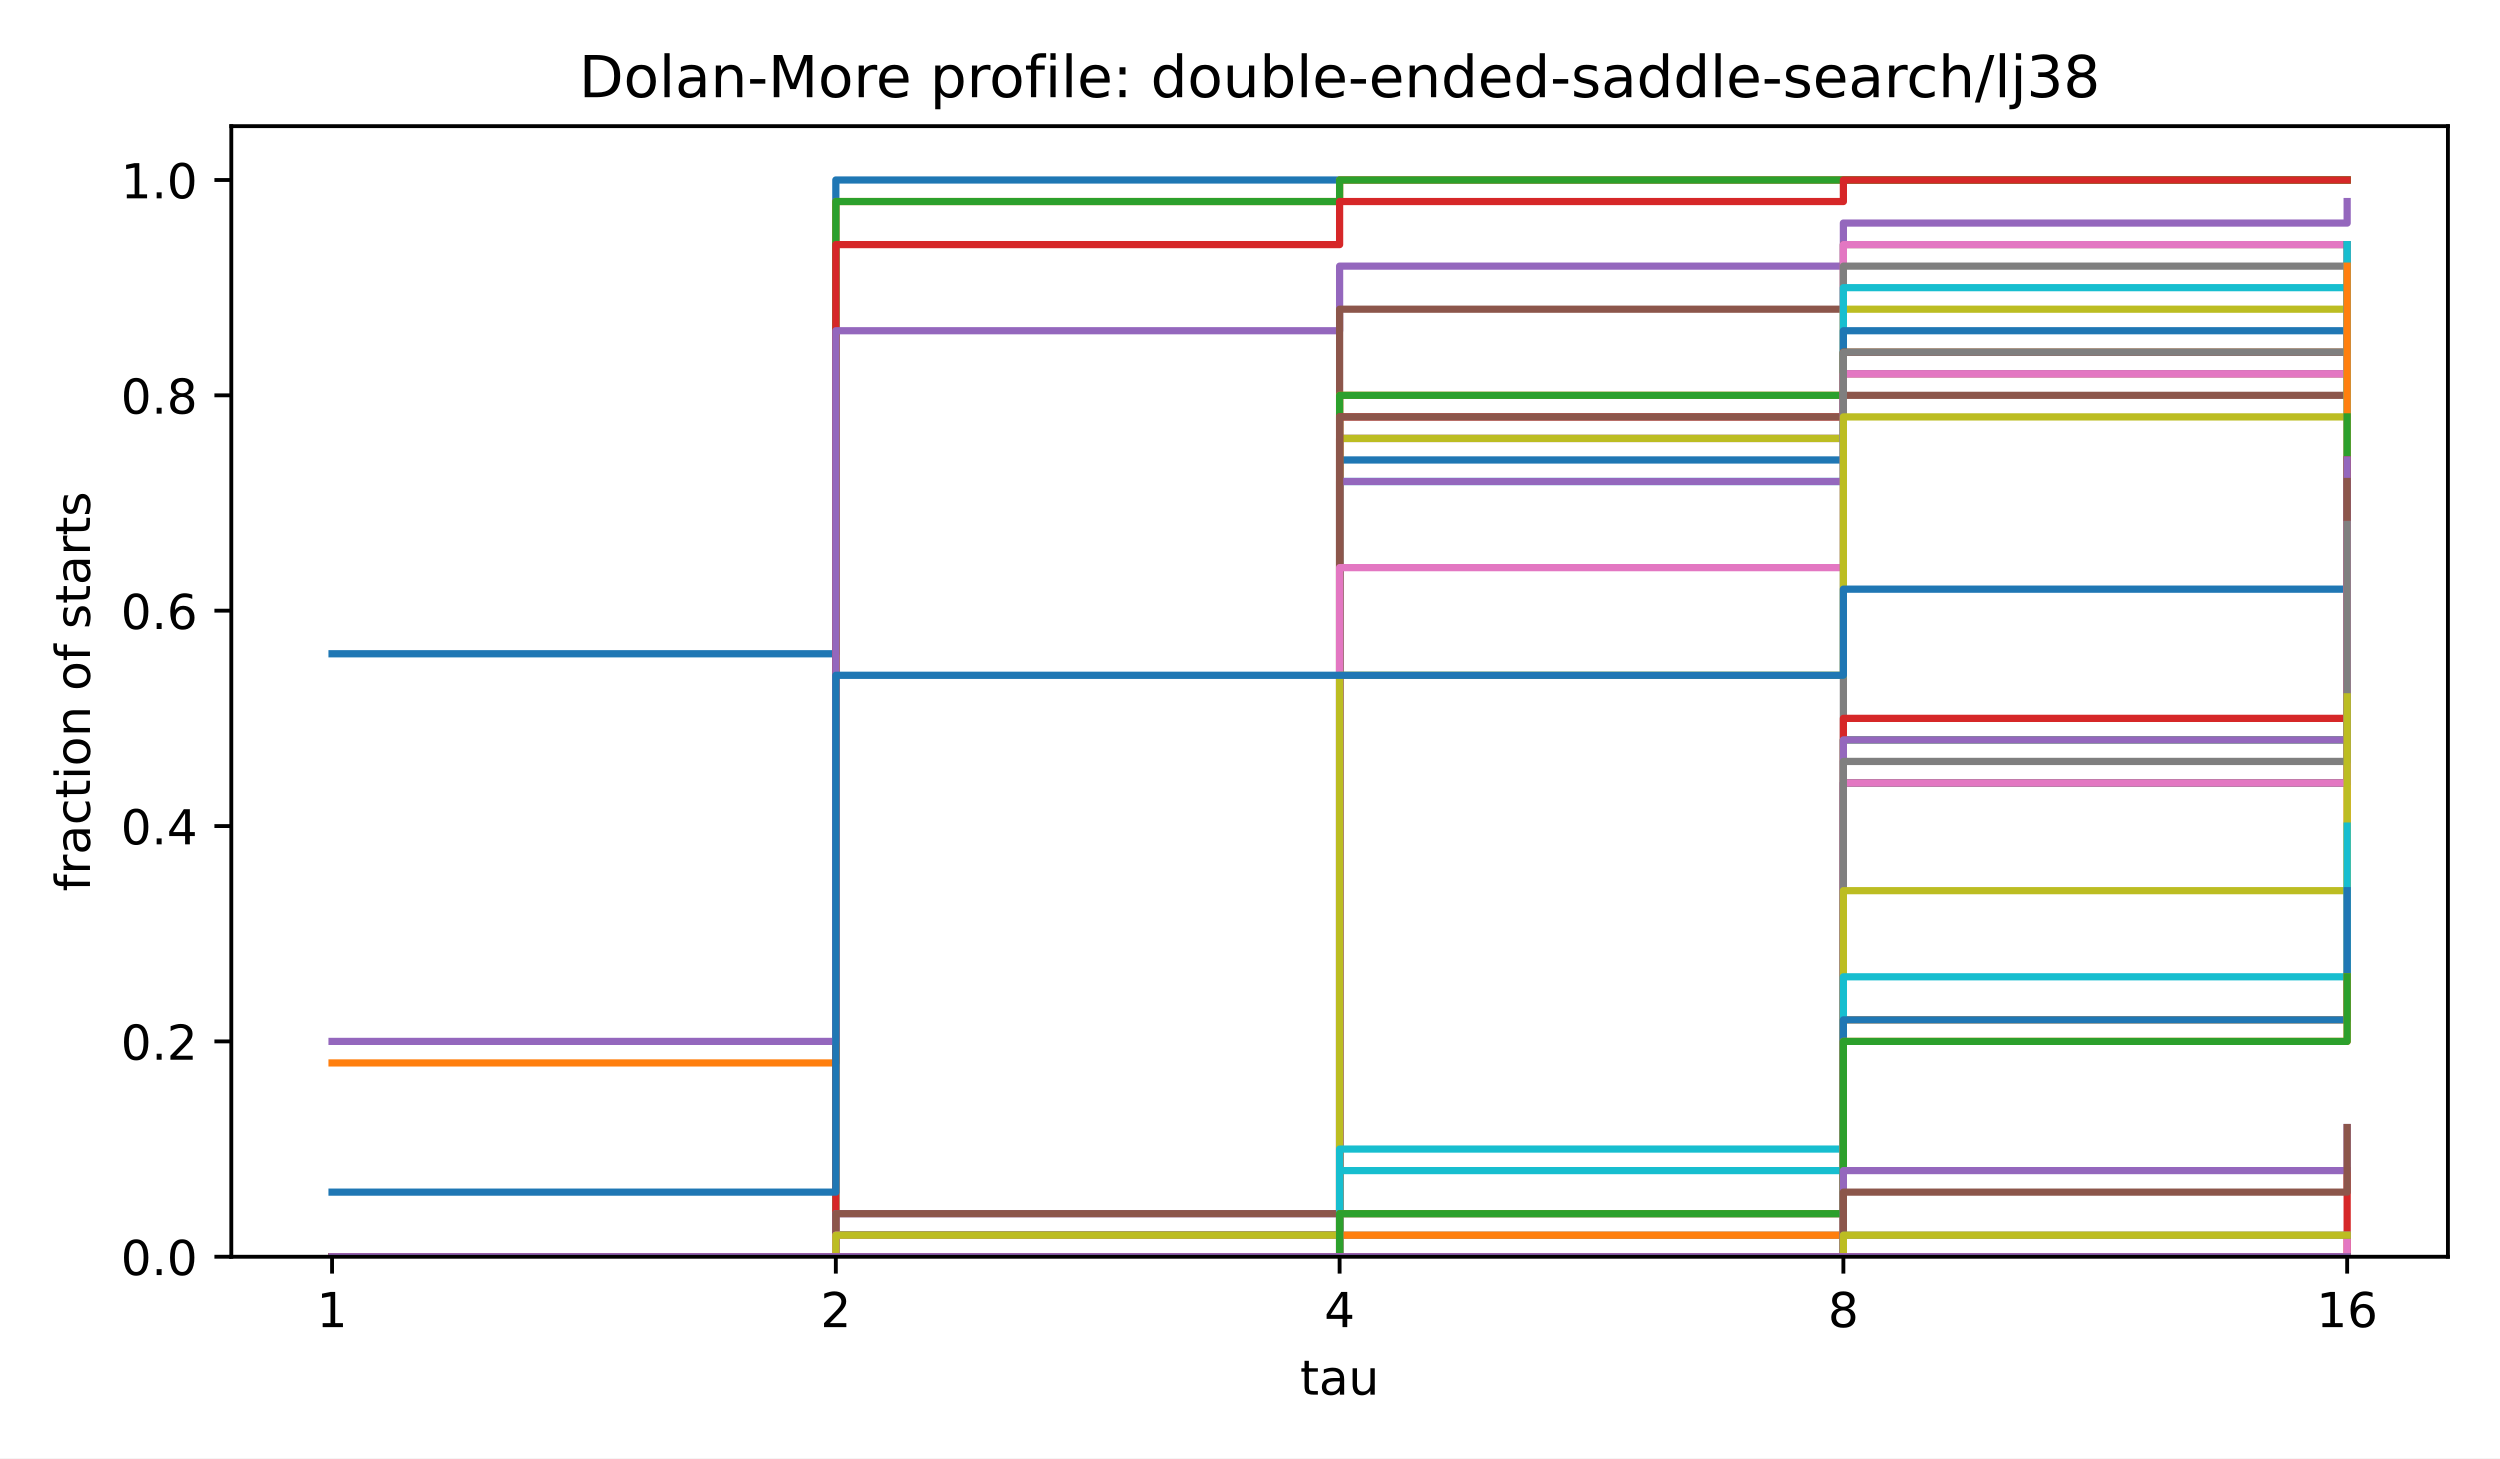
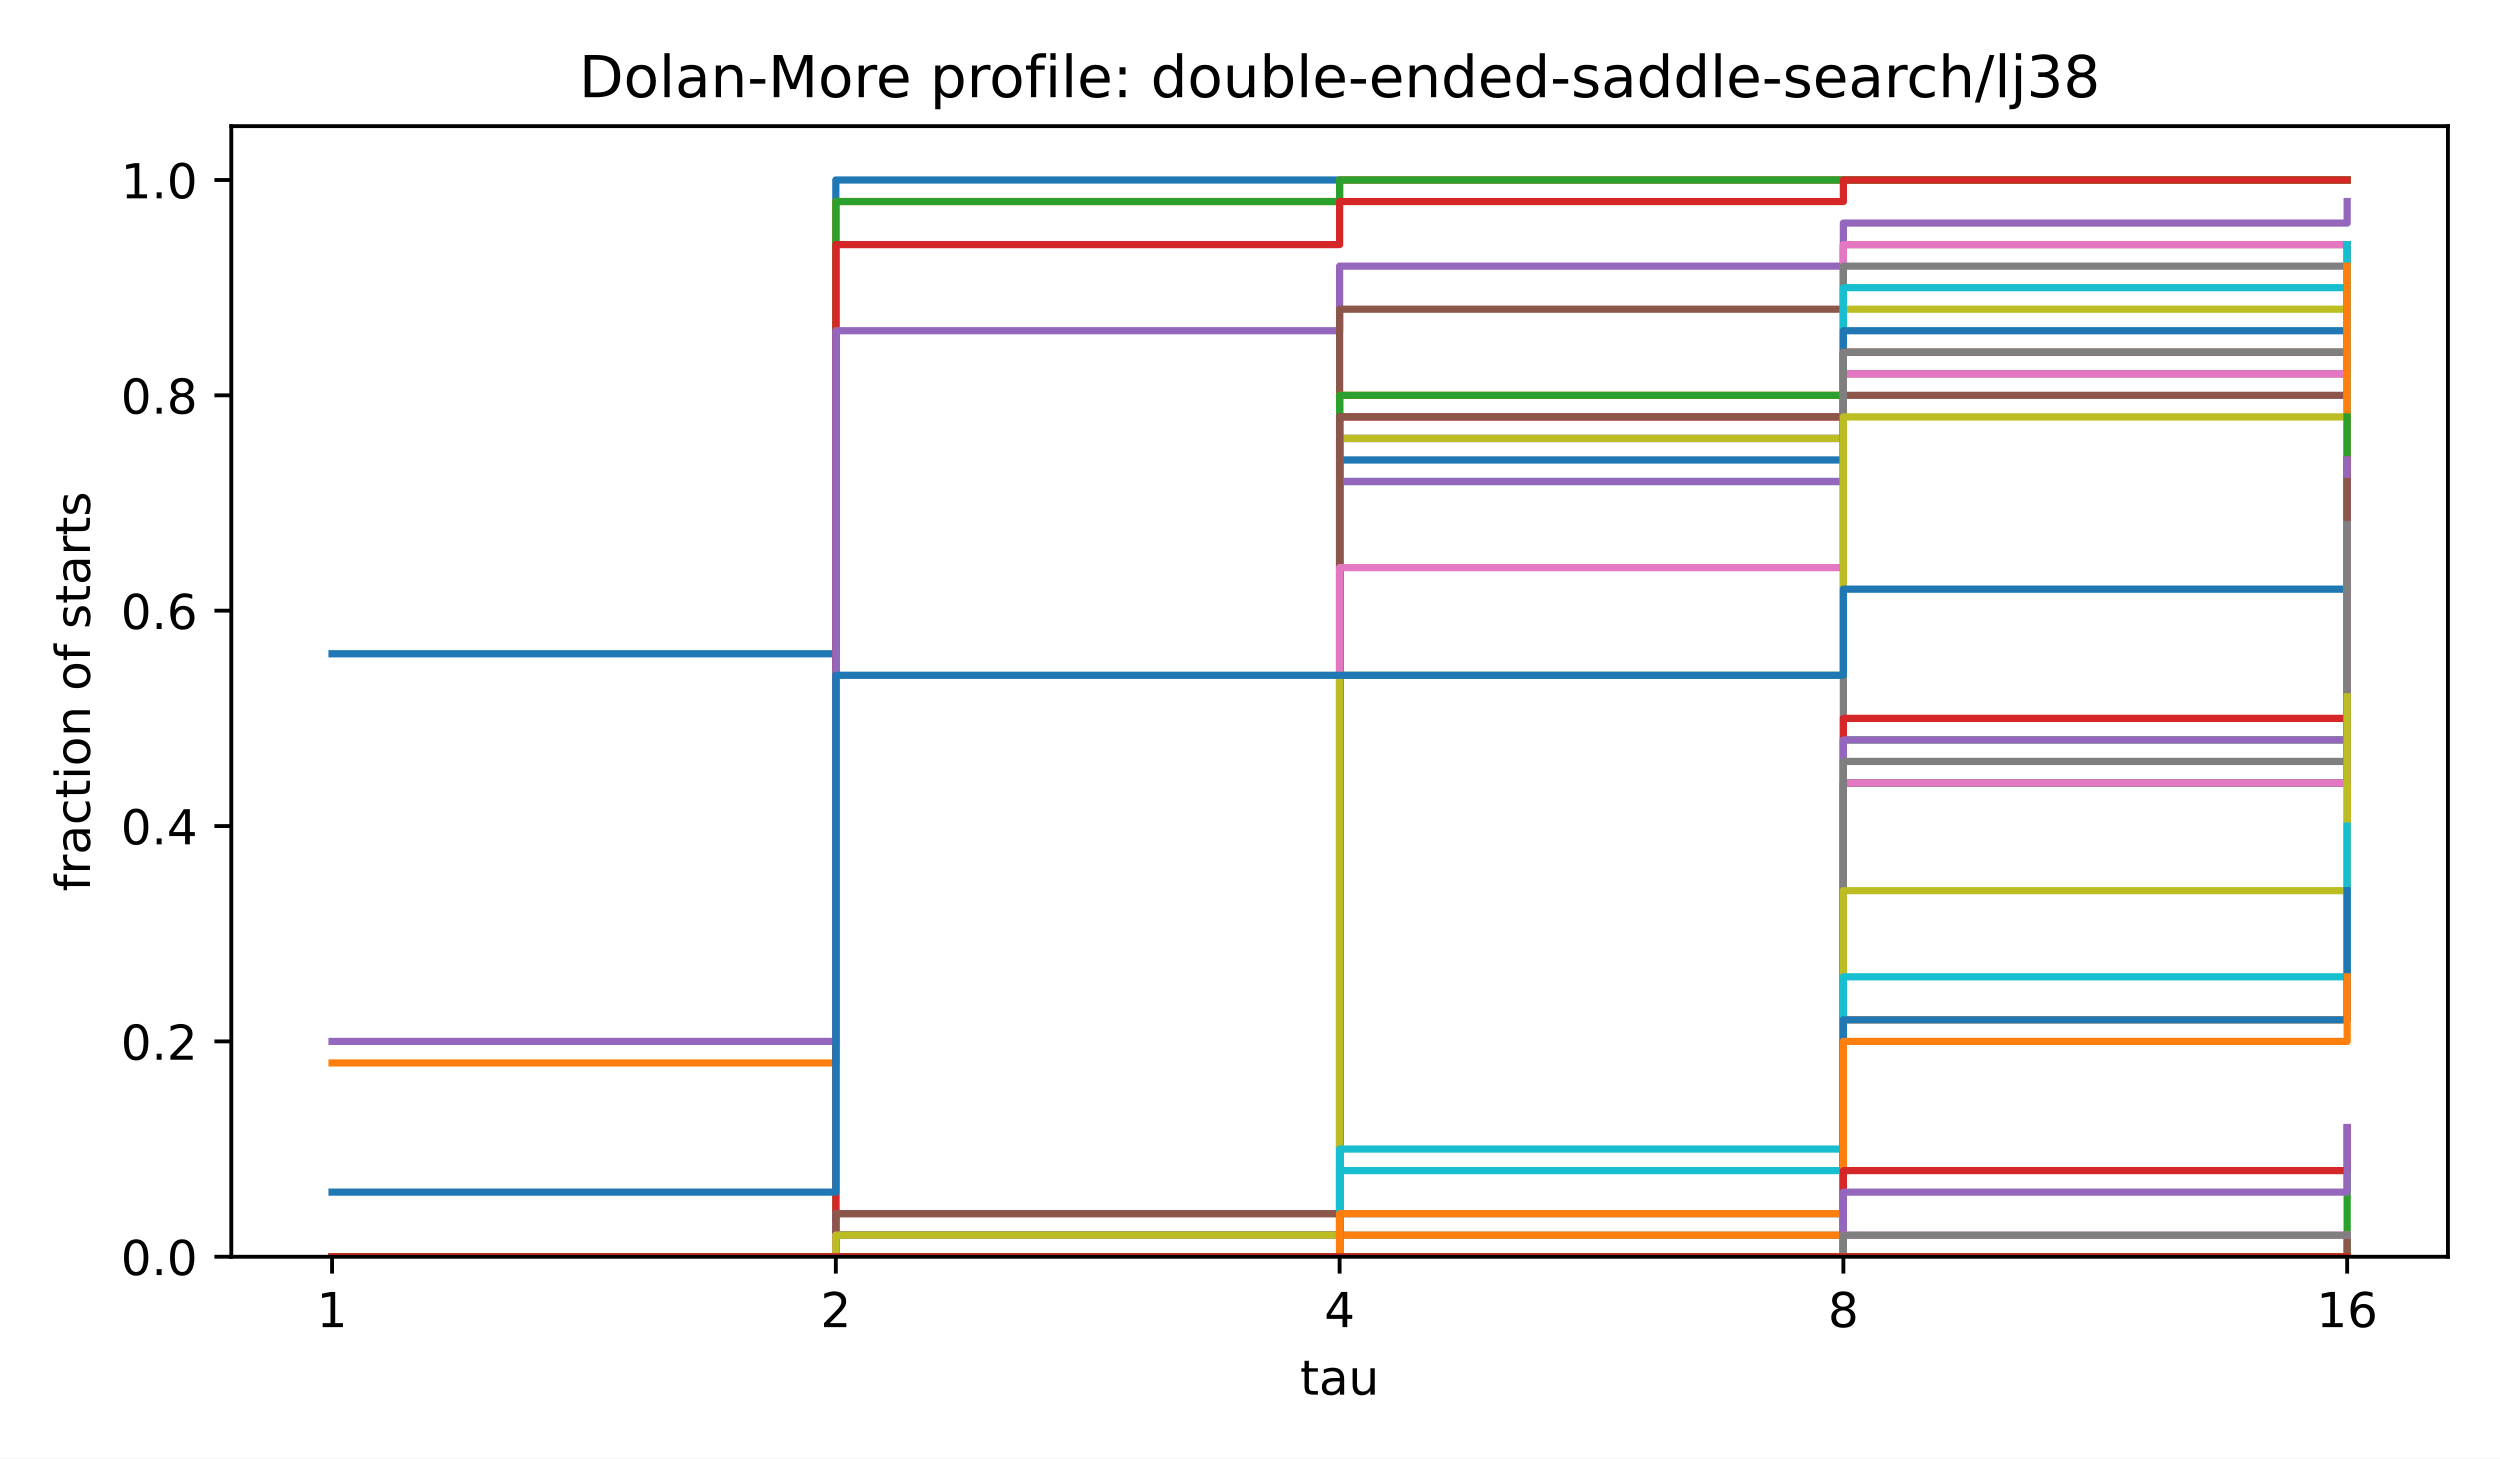
<svg xmlns="http://www.w3.org/2000/svg" xmlns:xlink="http://www.w3.org/1999/xlink" width="518.4pt" height="302.4pt" viewBox="0 0 518.4 302.4" version="1.1">
  <defs>
    <style type="text/css">*{stroke-linejoin: round; stroke-linecap: butt}</style>
  </defs>
  <g id="figure_1">
    <g id="patch_1">
      <path d="M 0 302.4  L 518.4 302.4  L 518.4 0  L 0 0  z " style="fill: #ffffff" />
    </g>
    <g id="axes_1">
      <g id="patch_2">
        <path d="M 47.962 260.6  L 507.6 260.6  L 507.6 26.16  L 47.962 26.16  z " style="fill: #ffffff" />
      </g>
      <g id="matplotlib.axis_1">
        <g id="xtick_1">
          <g id="line2d_1">
            <defs>
              <path id="m8ea4d47d77" d="M 0 0  L 0 3.5  " style="stroke: #000000; stroke-width: 0.8" />
            </defs>
            <g>
              <use xlink:href="#m8ea4d47d77" x="68.855" y="260.6" style="stroke: #000000; stroke-width: 0.8" />
            </g>
          </g>
          <g id="text_1">
            <text style="font-size: 10px; font-family: 'DejaVu Sans', 'Bitstream Vera Sans', 'Computer Modern Sans Serif', 'Lucida Grande', 'Verdana', 'Geneva', 'Lucid', 'Arial', 'Helvetica', 'Avant Garde', sans-serif; text-anchor: middle" x="68.855" y="275.198" transform="rotate(-0 68.85496 275.1977)">1</text>
          </g>
        </g>
        <g id="xtick_2">
          <g id="line2d_2">
            <g>
              <use xlink:href="#m8ea4d47d77" x="173.318" y="260.6" style="stroke: #000000; stroke-width: 0.8" />
            </g>
          </g>
          <g id="text_2">
            <text style="font-size: 10px; font-family: 'DejaVu Sans', 'Bitstream Vera Sans', 'Computer Modern Sans Serif', 'Lucida Grande', 'Verdana', 'Geneva', 'Lucid', 'Arial', 'Helvetica', 'Avant Garde', sans-serif; text-anchor: middle" x="173.318" y="275.198" transform="rotate(-0 173.3181 275.1977)">2</text>
          </g>
        </g>
        <g id="xtick_3">
          <g id="line2d_3">
            <g>
              <use xlink:href="#m8ea4d47d77" x="277.781" y="260.6" style="stroke: #000000; stroke-width: 0.8" />
            </g>
          </g>
          <g id="text_3">
            <text style="font-size: 10px; font-family: 'DejaVu Sans', 'Bitstream Vera Sans', 'Computer Modern Sans Serif', 'Lucida Grande', 'Verdana', 'Geneva', 'Lucid', 'Arial', 'Helvetica', 'Avant Garde', sans-serif; text-anchor: middle" x="277.781" y="275.198" transform="rotate(-0 277.7812 275.1977)">4</text>
          </g>
        </g>
        <g id="xtick_4">
          <g id="line2d_4">
            <g>
              <use xlink:href="#m8ea4d47d77" x="382.244" y="260.6" style="stroke: #000000; stroke-width: 0.8" />
            </g>
          </g>
          <g id="text_4">
            <text style="font-size: 10px; font-family: 'DejaVu Sans', 'Bitstream Vera Sans', 'Computer Modern Sans Serif', 'Lucida Grande', 'Verdana', 'Geneva', 'Lucid', 'Arial', 'Helvetica', 'Avant Garde', sans-serif; text-anchor: middle" x="382.244" y="275.198" transform="rotate(-0 382.2443 275.1977)">8</text>
          </g>
        </g>
        <g id="xtick_5">
          <g id="line2d_5">
            <g>
              <use xlink:href="#m8ea4d47d77" x="486.707" y="260.6" style="stroke: #000000; stroke-width: 0.8" />
            </g>
          </g>
          <g id="text_5">
            <text style="font-size: 10px; font-family: 'DejaVu Sans', 'Bitstream Vera Sans', 'Computer Modern Sans Serif', 'Lucida Grande', 'Verdana', 'Geneva', 'Lucid', 'Arial', 'Helvetica', 'Avant Garde', sans-serif; text-anchor: middle" x="486.707" y="275.198" transform="rotate(-0 486.7074 275.1977)">16</text>
          </g>
        </g>
        <g id="text_6">
          <text style="font-size: 10px; font-family: 'DejaVu Sans', 'Bitstream Vera Sans', 'Computer Modern Sans Serif', 'Lucida Grande', 'Verdana', 'Geneva', 'Lucid', 'Arial', 'Helvetica', 'Avant Garde', sans-serif; text-anchor: middle" x="277.781" y="289.198" transform="rotate(-0 277.7812 289.1977)">tau</text>
        </g>
      </g>
      <g id="matplotlib.axis_2">
        <g id="ytick_1">
          <g id="line2d_6">
            <defs>
              <path id="md659df78fa" d="M 0 0  L -3.5 0  " style="stroke: #000000; stroke-width: 0.8" />
            </defs>
            <g>
              <use xlink:href="#md659df78fa" x="47.962" y="260.6" style="stroke: #000000; stroke-width: 0.8" />
            </g>
          </g>
          <g id="text_7">
            <text style="font-size: 10px; font-family: 'DejaVu Sans', 'Bitstream Vera Sans', 'Computer Modern Sans Serif', 'Lucida Grande', 'Verdana', 'Geneva', 'Lucid', 'Arial', 'Helvetica', 'Avant Garde', sans-serif; text-anchor: end" x="40.962" y="264.399" transform="rotate(-0 40.96234 264.3988)">0.0</text>
          </g>
        </g>
        <g id="ytick_2">
          <g id="line2d_7">
            <g>
              <use xlink:href="#md659df78fa" x="47.962" y="215.945" style="stroke: #000000; stroke-width: 0.8" />
            </g>
          </g>
          <g id="text_8">
            <text style="font-size: 10px; font-family: 'DejaVu Sans', 'Bitstream Vera Sans', 'Computer Modern Sans Serif', 'Lucida Grande', 'Verdana', 'Geneva', 'Lucid', 'Arial', 'Helvetica', 'Avant Garde', sans-serif; text-anchor: end" x="40.962" y="219.744" transform="rotate(-0 40.96234 219.7436)">0.2</text>
          </g>
        </g>
        <g id="ytick_3">
          <g id="line2d_8">
            <g>
              <use xlink:href="#md659df78fa" x="47.962" y="171.29" style="stroke: #000000; stroke-width: 0.8" />
            </g>
          </g>
          <g id="text_9">
            <text style="font-size: 10px; font-family: 'DejaVu Sans', 'Bitstream Vera Sans', 'Computer Modern Sans Serif', 'Lucida Grande', 'Verdana', 'Geneva', 'Lucid', 'Arial', 'Helvetica', 'Avant Garde', sans-serif; text-anchor: end" x="40.962" y="175.088" transform="rotate(-0 40.96234 175.0884)">0.4</text>
          </g>
        </g>
        <g id="ytick_4">
          <g id="line2d_9">
            <g>
              <use xlink:href="#md659df78fa" x="47.962" y="126.634" style="stroke: #000000; stroke-width: 0.8" />
            </g>
          </g>
          <g id="text_10">
            <text style="font-size: 10px; font-family: 'DejaVu Sans', 'Bitstream Vera Sans', 'Computer Modern Sans Serif', 'Lucida Grande', 'Verdana', 'Geneva', 'Lucid', 'Arial', 'Helvetica', 'Avant Garde', sans-serif; text-anchor: end" x="40.962" y="130.433" transform="rotate(-0 40.96234 130.4331)">0.6</text>
          </g>
        </g>
        <g id="ytick_5">
          <g id="line2d_10">
            <g>
              <use xlink:href="#md659df78fa" x="47.962" y="81.979" style="stroke: #000000; stroke-width: 0.8" />
            </g>
          </g>
          <g id="text_11">
            <text style="font-size: 10px; font-family: 'DejaVu Sans', 'Bitstream Vera Sans', 'Computer Modern Sans Serif', 'Lucida Grande', 'Verdana', 'Geneva', 'Lucid', 'Arial', 'Helvetica', 'Avant Garde', sans-serif; text-anchor: end" x="40.962" y="85.778" transform="rotate(-0 40.96234 85.77788)">0.8</text>
          </g>
        </g>
        <g id="ytick_6">
          <g id="line2d_11">
            <g>
              <use xlink:href="#md659df78fa" x="47.962" y="37.324" style="stroke: #000000; stroke-width: 0.8" />
            </g>
          </g>
          <g id="text_12">
            <text style="font-size: 10px; font-family: 'DejaVu Sans', 'Bitstream Vera Sans', 'Computer Modern Sans Serif', 'Lucida Grande', 'Verdana', 'Geneva', 'Lucid', 'Arial', 'Helvetica', 'Avant Garde', sans-serif; text-anchor: end" x="40.962" y="41.123" transform="rotate(-0 40.96234 41.12264)">1.0</text>
          </g>
        </g>
        <g id="text_13">
          <text style="font-size: 10px; font-family: 'DejaVu Sans', 'Bitstream Vera Sans', 'Computer Modern Sans Serif', 'Lucida Grande', 'Verdana', 'Geneva', 'Lucid', 'Arial', 'Helvetica', 'Avant Garde', sans-serif; text-anchor: middle" x="18.657" y="143.38" transform="rotate(-90 18.65687 143.38)">fraction of starts</text>
        </g>
      </g>
      <g id="line2d_12">
        <path d="M 68.855 135.565  L 173.318 135.565  L 173.318 37.324  L 277.781 37.324  L 277.781 37.324  L 382.244 37.324  L 382.244 37.324  L 486.707 37.324  L 486.707 37.324  " clip-path="url(#p4e380cea4b)" style="fill: none; stroke: #1f77b4; stroke-width: 1.5; stroke-linecap: square" />
      </g>
      <g id="line2d_13">
        <path d="M 68.855 220.41  L 173.318 220.41  L 173.318 41.789  L 277.781 41.789  L 277.781 37.324  L 382.244 37.324  L 382.244 37.324  L 486.707 37.324  L 486.707 37.324  " clip-path="url(#p4e380cea4b)" style="fill: none; stroke: #ff7f0e; stroke-width: 1.5; stroke-linecap: square" />
      </g>
      <g id="line2d_14">
        <path d="M 68.855 260.6  L 173.318 260.6  L 173.318 41.789  L 277.781 41.789  L 277.781 37.324  L 382.244 37.324  L 382.244 37.324  L 486.707 37.324  L 486.707 37.324  " clip-path="url(#p4e380cea4b)" style="fill: none; stroke: #2ca02c; stroke-width: 1.5; stroke-linecap: square" />
      </g>
      <g id="line2d_15">
        <path d="M 68.855 260.6  L 173.318 260.6  L 173.318 50.72  L 277.781 50.72  L 277.781 41.789  L 382.244 41.789  L 382.244 37.324  L 486.707 37.324  L 486.707 37.324  " clip-path="url(#p4e380cea4b)" style="fill: none; stroke: #d62728; stroke-width: 1.5; stroke-linecap: square" />
      </g>
      <g id="line2d_16">
        <path d="M 68.855 215.945  L 173.318 215.945  L 173.318 68.582  L 277.781 68.582  L 277.781 55.186  L 382.244 55.186  L 382.244 46.255  L 486.707 46.255  L 486.707 41.789  " clip-path="url(#p4e380cea4b)" style="fill: none; stroke: #9467bd; stroke-width: 1.5; stroke-linecap: square" />
      </g>
      <g id="line2d_17">
        <path d="M 68.855 260.6  L 173.318 260.6  L 173.318 260.6  L 277.781 260.6  L 277.781 64.117  L 382.244 64.117  L 382.244 50.72  L 486.707 50.72  L 486.707 50.72  " clip-path="url(#p4e380cea4b)" style="fill: none; stroke: #8c564b; stroke-width: 1.5; stroke-linecap: square" />
      </g>
      <g id="line2d_18">
        <path d="M 68.855 260.6  L 173.318 260.6  L 173.318 256.134  L 277.781 256.134  L 277.781 90.91  L 382.244 90.91  L 382.244 50.72  L 486.707 50.72  L 486.707 50.72  " clip-path="url(#p4e380cea4b)" style="fill: none; stroke: #e377c2; stroke-width: 1.5; stroke-linecap: square" />
      </g>
      <g id="line2d_19">
        <path d="M 68.855 260.6  L 173.318 260.6  L 173.318 256.134  L 277.781 256.134  L 277.781 90.91  L 382.244 90.91  L 382.244 55.186  L 486.707 55.186  L 486.707 50.72  " clip-path="url(#p4e380cea4b)" style="fill: none; stroke: #7f7f7f; stroke-width: 1.5; stroke-linecap: square" />
      </g>
      <g id="line2d_20">
        <path d="M 68.855 260.6  L 173.318 260.6  L 173.318 256.134  L 277.781 256.134  L 277.781 90.91  L 382.244 90.91  L 382.244 64.117  L 486.707 64.117  L 486.707 55.186  " clip-path="url(#p4e380cea4b)" style="fill: none; stroke: #bcbd22; stroke-width: 1.5; stroke-linecap: square" />
      </g>
      <g id="line2d_21">
        <path d="M 68.855 260.6  L 173.318 260.6  L 173.318 256.134  L 277.781 256.134  L 277.781 99.841  L 382.244 99.841  L 382.244 59.651  L 486.707 59.651  L 486.707 59.651  " clip-path="url(#p4e380cea4b)" style="fill: none; stroke: #17becf; stroke-width: 1.5; stroke-linecap: square" />
      </g>
      <g id="line2d_22">
        <path d="M 68.855 260.6  L 173.318 260.6  L 173.318 256.134  L 277.781 256.134  L 277.781 95.376  L 382.244 95.376  L 382.244 68.582  L 486.707 68.582  L 486.707 59.651  " clip-path="url(#p4e380cea4b)" style="fill: none; stroke: #1f77b4; stroke-width: 1.5; stroke-linecap: square" />
      </g>
      <g id="line2d_23">
        <path d="M 68.855 260.6  L 173.318 260.6  L 173.318 256.134  L 277.781 256.134  L 277.781 81.979  L 382.244 81.979  L 382.244 77.514  L 486.707 77.514  L 486.707 68.582  " clip-path="url(#p4e380cea4b)" style="fill: none; stroke: #ff7f0e; stroke-width: 1.5; stroke-linecap: square" />
      </g>
      <g id="line2d_24">
        <path d="M 68.855 260.6  L 173.318 260.6  L 173.318 256.134  L 277.781 256.134  L 277.781 81.979  L 382.244 81.979  L 382.244 73.048  L 486.707 73.048  L 486.707 68.582  " clip-path="url(#p4e380cea4b)" style="fill: none; stroke: #2ca02c; stroke-width: 1.5; stroke-linecap: square" />
      </g>
      <g id="line2d_25">
        <path d="M 68.855 260.6  L 173.318 260.6  L 173.318 260.6  L 277.781 260.6  L 277.781 86.445  L 382.244 86.445  L 382.244 73.048  L 486.707 73.048  L 486.707 68.582  " clip-path="url(#p4e380cea4b)" style="fill: none; stroke: #d62728; stroke-width: 1.5; stroke-linecap: square" />
      </g>
      <g id="line2d_26">
        <path d="M 68.855 260.6  L 173.318 260.6  L 173.318 251.669  L 277.781 251.669  L 277.781 99.841  L 382.244 99.841  L 382.244 77.514  L 486.707 77.514  L 486.707 68.582  " clip-path="url(#p4e380cea4b)" style="fill: none; stroke: #9467bd; stroke-width: 1.5; stroke-linecap: square" />
      </g>
      <g id="line2d_27">
        <path d="M 68.855 260.6  L 173.318 260.6  L 173.318 251.669  L 277.781 251.669  L 277.781 86.445  L 382.244 86.445  L 382.244 81.979  L 486.707 81.979  L 486.707 77.514  " clip-path="url(#p4e380cea4b)" style="fill: none; stroke: #8c564b; stroke-width: 1.5; stroke-linecap: square" />
      </g>
      <g id="line2d_28">
        <path d="M 68.855 260.6  L 173.318 260.6  L 173.318 256.134  L 277.781 256.134  L 277.781 117.703  L 382.244 117.703  L 382.244 77.514  L 486.707 77.514  L 486.707 68.582  " clip-path="url(#p4e380cea4b)" style="fill: none; stroke: #e377c2; stroke-width: 1.5; stroke-linecap: square" />
      </g>
      <g id="line2d_29">
        <path d="M 68.855 260.6  L 173.318 260.6  L 173.318 260.6  L 277.781 260.6  L 277.781 256.134  L 382.244 256.134  L 382.244 73.048  L 486.707 73.048  L 486.707 50.72  " clip-path="url(#p4e380cea4b)" style="fill: none; stroke: #7f7f7f; stroke-width: 1.5; stroke-linecap: square" />
      </g>
      <g id="line2d_30">
        <path d="M 68.855 260.6  L 173.318 260.6  L 173.318 256.134  L 277.781 256.134  L 277.781 140.031  L 382.244 140.031  L 382.244 86.445  L 486.707 86.445  L 486.707 77.514  " clip-path="url(#p4e380cea4b)" style="fill: none; stroke: #bcbd22; stroke-width: 1.5; stroke-linecap: square" />
      </g>
      <g id="line2d_31">
        <path d="M 68.855 260.6  L 173.318 260.6  L 173.318 260.6  L 277.781 260.6  L 277.781 238.272  L 382.244 238.272  L 382.244 162.358  L 486.707 162.358  L 486.707 50.72  " clip-path="url(#p4e380cea4b)" style="fill: none; stroke: #17becf; stroke-width: 1.5; stroke-linecap: square" />
      </g>
      <g id="line2d_32">
        <path d="M 68.855 247.203  L 173.318 247.203  L 173.318 140.031  L 277.781 140.031  L 277.781 140.031  L 382.244 140.031  L 382.244 122.169  L 486.707 122.169  L 486.707 113.238  " clip-path="url(#p4e380cea4b)" style="fill: none; stroke: #1f77b4; stroke-width: 1.5; stroke-linecap: square" />
      </g>
      <g id="line2d_33">
        <path d="M 68.855 260.6  L 173.318 260.6  L 173.318 260.6  L 277.781 260.6  L 277.781 256.134  L 382.244 256.134  L 382.244 211.479  L 486.707 211.479  L 486.707 55.186  " clip-path="url(#p4e380cea4b)" style="fill: none; stroke: #ff7f0e; stroke-width: 1.5; stroke-linecap: square" />
      </g>
      <g id="line2d_34">
        <path d="M 68.855 260.6  L 173.318 260.6  L 173.318 260.6  L 277.781 260.6  L 277.781 260.6  L 382.244 260.6  L 382.244 153.427  L 486.707 153.427  L 486.707 86.445  " clip-path="url(#p4e380cea4b)" style="fill: none; stroke: #2ca02c; stroke-width: 1.5; stroke-linecap: square" />
      </g>
      <g id="line2d_35">
        <path d="M 68.855 260.6  L 173.318 260.6  L 173.318 260.6  L 277.781 260.6  L 277.781 260.6  L 382.244 260.6  L 382.244 148.962  L 486.707 148.962  L 486.707 95.376  " clip-path="url(#p4e380cea4b)" style="fill: none; stroke: #d62728; stroke-width: 1.5; stroke-linecap: square" />
      </g>
      <g id="line2d_36">
        <path d="M 68.855 260.6  L 173.318 260.6  L 173.318 260.6  L 277.781 260.6  L 277.781 260.6  L 382.244 260.6  L 382.244 153.427  L 486.707 153.427  L 486.707 95.376  " clip-path="url(#p4e380cea4b)" style="fill: none; stroke: #9467bd; stroke-width: 1.5; stroke-linecap: square" />
      </g>
      <g id="line2d_37">
        <path d="M 68.855 260.6  L 173.318 260.6  L 173.318 260.6  L 277.781 260.6  L 277.781 260.6  L 382.244 260.6  L 382.244 162.358  L 486.707 162.358  L 486.707 99.841  " clip-path="url(#p4e380cea4b)" style="fill: none; stroke: #8c564b; stroke-width: 1.5; stroke-linecap: square" />
      </g>
      <g id="line2d_38">
        <path d="M 68.855 260.6  L 173.318 260.6  L 173.318 260.6  L 277.781 260.6  L 277.781 260.6  L 382.244 260.6  L 382.244 162.358  L 486.707 162.358  L 486.707 108.772  " clip-path="url(#p4e380cea4b)" style="fill: none; stroke: #e377c2; stroke-width: 1.5; stroke-linecap: square" />
      </g>
      <g id="line2d_39">
        <path d="M 68.855 260.6  L 173.318 260.6  L 173.318 260.6  L 277.781 260.6  L 277.781 260.6  L 382.244 260.6  L 382.244 157.893  L 486.707 157.893  L 486.707 108.772  " clip-path="url(#p4e380cea4b)" style="fill: none; stroke: #7f7f7f; stroke-width: 1.5; stroke-linecap: square" />
      </g>
      <g id="line2d_40">
        <path d="M 68.855 260.6  L 173.318 260.6  L 173.318 260.6  L 277.781 260.6  L 277.781 260.6  L 382.244 260.6  L 382.244 184.686  L 486.707 184.686  L 486.707 144.496  " clip-path="url(#p4e380cea4b)" style="fill: none; stroke: #bcbd22; stroke-width: 1.5; stroke-linecap: square" />
      </g>
      <g id="line2d_41">
        <path d="M 68.855 260.6  L 173.318 260.6  L 173.318 260.6  L 277.781 260.6  L 277.781 242.738  L 382.244 242.738  L 382.244 202.548  L 486.707 202.548  L 486.707 171.29  " clip-path="url(#p4e380cea4b)" style="fill: none; stroke: #17becf; stroke-width: 1.5; stroke-linecap: square" />
      </g>
      <g id="line2d_42">
        <path d="M 68.855 260.6  L 173.318 260.6  L 173.318 260.6  L 277.781 260.6  L 277.781 251.669  L 382.244 251.669  L 382.244 211.479  L 486.707 211.479  L 486.707 184.686  " clip-path="url(#p4e380cea4b)" style="fill: none; stroke: #1f77b4; stroke-width: 1.5; stroke-linecap: square" />
      </g>
      <g id="line2d_43">
        <path d="M 68.855 260.6  L 173.318 260.6  L 173.318 260.6  L 277.781 260.6  L 277.781 251.669  L 382.244 251.669  L 382.244 215.945  L 486.707 215.945  L 486.707 202.548  " clip-path="url(#p4e380cea4b)" style="fill: none; stroke: #ff7f0e; stroke-width: 1.5; stroke-linecap: square" />
      </g>
      <g id="line2d_44">
-         <path d="M 68.855 260.6  L 173.318 260.6  L 173.318 260.6  L 277.781 260.6  L 277.781 251.669  L 382.244 251.669  L 382.244 215.945  L 486.707 215.945  L 486.707 202.548  " clip-path="url(#p4e380cea4b)" style="fill: none; stroke: #2ca02c; stroke-width: 1.5; stroke-linecap: square" />
+         <path d="M 68.855 260.6  L 173.318 260.6  L 173.318 260.6  L 277.781 260.6  L 277.781 260.6  L 382.244 260.6  L 382.244 260.6  L 486.707 260.6  L 486.707 242.738  " clip-path="url(#p4e380cea4b)" style="fill: none; stroke: #2ca02c; stroke-width: 1.5; stroke-linecap: square" />
      </g>
      <g id="line2d_45">
-         <path d="M 68.855 260.6  L 173.318 260.6  L 173.318 260.6  L 277.781 260.6  L 277.781 260.6  L 382.244 260.6  L 382.244 260.6  L 486.707 260.6  L 486.707 242.738  " clip-path="url(#p4e380cea4b)" style="fill: none; stroke: #d62728; stroke-width: 1.5; stroke-linecap: square" />
+         <path d="M 68.855 260.6  L 173.318 260.6  L 173.318 260.6  L 277.781 260.6  L 277.781 260.6  L 382.244 260.6  L 382.244 242.738  L 486.707 242.738  L 486.707 233.807  " clip-path="url(#p4e380cea4b)" style="fill: none; stroke: #d62728; stroke-width: 1.5; stroke-linecap: square" />
      </g>
      <g id="line2d_46">
-         <path d="M 68.855 260.6  L 173.318 260.6  L 173.318 260.6  L 277.781 260.6  L 277.781 260.6  L 382.244 260.6  L 382.244 242.738  L 486.707 242.738  L 486.707 233.807  " clip-path="url(#p4e380cea4b)" style="fill: none; stroke: #9467bd; stroke-width: 1.5; stroke-linecap: square" />
+         <path d="M 68.855 260.6  L 173.318 260.6  L 173.318 260.6  L 277.781 260.6  L 277.781 260.6  L 382.244 260.6  L 382.244 247.203  L 486.707 247.203  L 486.707 233.807  " clip-path="url(#p4e380cea4b)" style="fill: none; stroke: #9467bd; stroke-width: 1.5; stroke-linecap: square" />
      </g>
      <g id="line2d_47">
-         <path d="M 68.855 260.6  L 173.318 260.6  L 173.318 260.6  L 277.781 260.6  L 277.781 260.6  L 382.244 260.6  L 382.244 247.203  L 486.707 247.203  L 486.707 233.807  " clip-path="url(#p4e380cea4b)" style="fill: none; stroke: #8c564b; stroke-width: 1.5; stroke-linecap: square" />
+         <path d="M 68.855 260.6  L 173.318 260.6  L 173.318 260.6  L 277.781 260.6  L 277.781 260.6  L 382.244 260.6  L 382.244 260.6  L 486.707 260.6  L 486.707 256.134  " clip-path="url(#p4e380cea4b)" style="fill: none; stroke: #8c564b; stroke-width: 1.5; stroke-linecap: square" />
      </g>
      <g id="line2d_48">
-         <path d="M 68.855 260.6  L 173.318 260.6  L 173.318 260.6  L 277.781 260.6  L 277.781 260.6  L 382.244 260.6  L 382.244 260.6  L 486.707 260.6  L 486.707 256.134  " clip-path="url(#p4e380cea4b)" style="fill: none; stroke: #e377c2; stroke-width: 1.5; stroke-linecap: square" />
+         <path d="M 68.855 260.6  L 173.318 260.6  L 173.318 260.6  L 277.781 260.6  L 277.781 260.6  L 382.244 260.6  L 382.244 256.134  L 486.707 256.134  L 486.707 256.134  " clip-path="url(#p4e380cea4b)" style="fill: none; stroke: #e377c2; stroke-width: 1.5; stroke-linecap: square" />
      </g>
      <g id="line2d_49">
        <path d="M 68.855 260.6  L 173.318 260.6  L 173.318 260.6  L 277.781 260.6  L 277.781 260.6  L 382.244 260.6  L 382.244 256.134  L 486.707 256.134  L 486.707 256.134  " clip-path="url(#p4e380cea4b)" style="fill: none; stroke: #7f7f7f; stroke-width: 1.5; stroke-linecap: square" />
      </g>
      <g id="line2d_50">
-         <path d="M 68.855 260.6  L 173.318 260.6  L 173.318 260.6  L 277.781 260.6  L 277.781 260.6  L 382.244 260.6  L 382.244 256.134  L 486.707 256.134  L 486.707 256.134  " clip-path="url(#p4e380cea4b)" style="fill: none; stroke: #bcbd22; stroke-width: 1.5; stroke-linecap: square" />
+         <path d="M 68.855 260.6  L 173.318 260.6  L 173.318 260.6  L 277.781 260.6  L 277.781 260.6  L 382.244 260.6  L 382.244 260.6  L 486.707 260.6  L 486.707 260.6  " clip-path="url(#p4e380cea4b)" style="fill: none; stroke: #bcbd22; stroke-width: 1.5; stroke-linecap: square" />
      </g>
      <g id="line2d_51">
        <path d="M 68.855 260.6  L 173.318 260.6  L 173.318 260.6  L 277.781 260.6  L 277.781 260.6  L 382.244 260.6  L 382.244 260.6  L 486.707 260.6  L 486.707 260.6  " clip-path="url(#p4e380cea4b)" style="fill: none; stroke: #17becf; stroke-width: 1.5; stroke-linecap: square" />
      </g>
      <g id="line2d_52">
        <path d="M 68.855 260.6  L 173.318 260.6  L 173.318 260.6  L 277.781 260.6  L 277.781 260.6  L 382.244 260.6  L 382.244 260.6  L 486.707 260.6  L 486.707 260.6  " clip-path="url(#p4e380cea4b)" style="fill: none; stroke: #1f77b4; stroke-width: 1.5; stroke-linecap: square" />
      </g>
      <g id="line2d_53">
        <path d="M 68.855 260.6  L 173.318 260.6  L 173.318 260.6  L 277.781 260.6  L 277.781 260.6  L 382.244 260.6  L 382.244 260.6  L 486.707 260.6  L 486.707 260.6  " clip-path="url(#p4e380cea4b)" style="fill: none; stroke: #ff7f0e; stroke-width: 1.5; stroke-linecap: square" />
      </g>
      <g id="line2d_54">
        <path d="M 68.855 260.6  L 173.318 260.6  L 173.318 260.6  L 277.781 260.6  L 277.781 260.6  L 382.244 260.6  L 382.244 260.6  L 486.707 260.6  L 486.707 260.6  " clip-path="url(#p4e380cea4b)" style="fill: none; stroke: #2ca02c; stroke-width: 1.5; stroke-linecap: square" />
      </g>
      <g id="line2d_55">
        <path d="M 68.855 260.6  L 173.318 260.6  L 173.318 260.6  L 277.781 260.6  L 277.781 260.6  L 382.244 260.6  L 382.244 260.6  L 486.707 260.6  L 486.707 260.6  " clip-path="url(#p4e380cea4b)" style="fill: none; stroke: #d62728; stroke-width: 1.5; stroke-linecap: square" />
-       </g>
-       <g id="line2d_56">
-         <path d="M 68.855 260.6  L 173.318 260.6  L 173.318 260.6  L 277.781 260.6  L 277.781 260.6  L 382.244 260.6  L 382.244 260.6  L 486.707 260.6  L 486.707 260.6  " clip-path="url(#p4e380cea4b)" style="fill: none; stroke: #9467bd; stroke-width: 1.5; stroke-linecap: square" />
      </g>
      <g id="patch_3">
        <path d="M 47.962 260.6  L 47.962 26.16  " style="fill: none; stroke: #000000; stroke-width: 0.8; stroke-linejoin: miter; stroke-linecap: square" />
      </g>
      <g id="patch_4">
        <path d="M 507.6 260.6  L 507.6 26.16  " style="fill: none; stroke: #000000; stroke-width: 0.8; stroke-linejoin: miter; stroke-linecap: square" />
      </g>
      <g id="patch_5">
        <path d="M 47.962 260.6  L 507.6 260.6  " style="fill: none; stroke: #000000; stroke-width: 0.8; stroke-linejoin: miter; stroke-linecap: square" />
      </g>
      <g id="patch_6">
        <path d="M 47.962 26.16  L 507.6 26.16  " style="fill: none; stroke: #000000; stroke-width: 0.8; stroke-linejoin: miter; stroke-linecap: square" />
      </g>
      <g id="text_14">
        <text style="font-size: 12px; font-family: 'DejaVu Sans', 'Bitstream Vera Sans', 'Computer Modern Sans Serif', 'Lucida Grande', 'Verdana', 'Geneva', 'Lucid', 'Arial', 'Helvetica', 'Avant Garde', sans-serif; text-anchor: middle" x="277.781" y="20.16" transform="rotate(-0 277.7812 20.16)">Dolan-More profile: double-ended-saddle-search/lj38</text>
      </g>
    </g>
  </g>
  <defs>
    <clipPath id="p4e380cea4b">
      <rect x="47.962" y="26.16" width="459.638" height="234.44" />
    </clipPath>
  </defs>
</svg>
